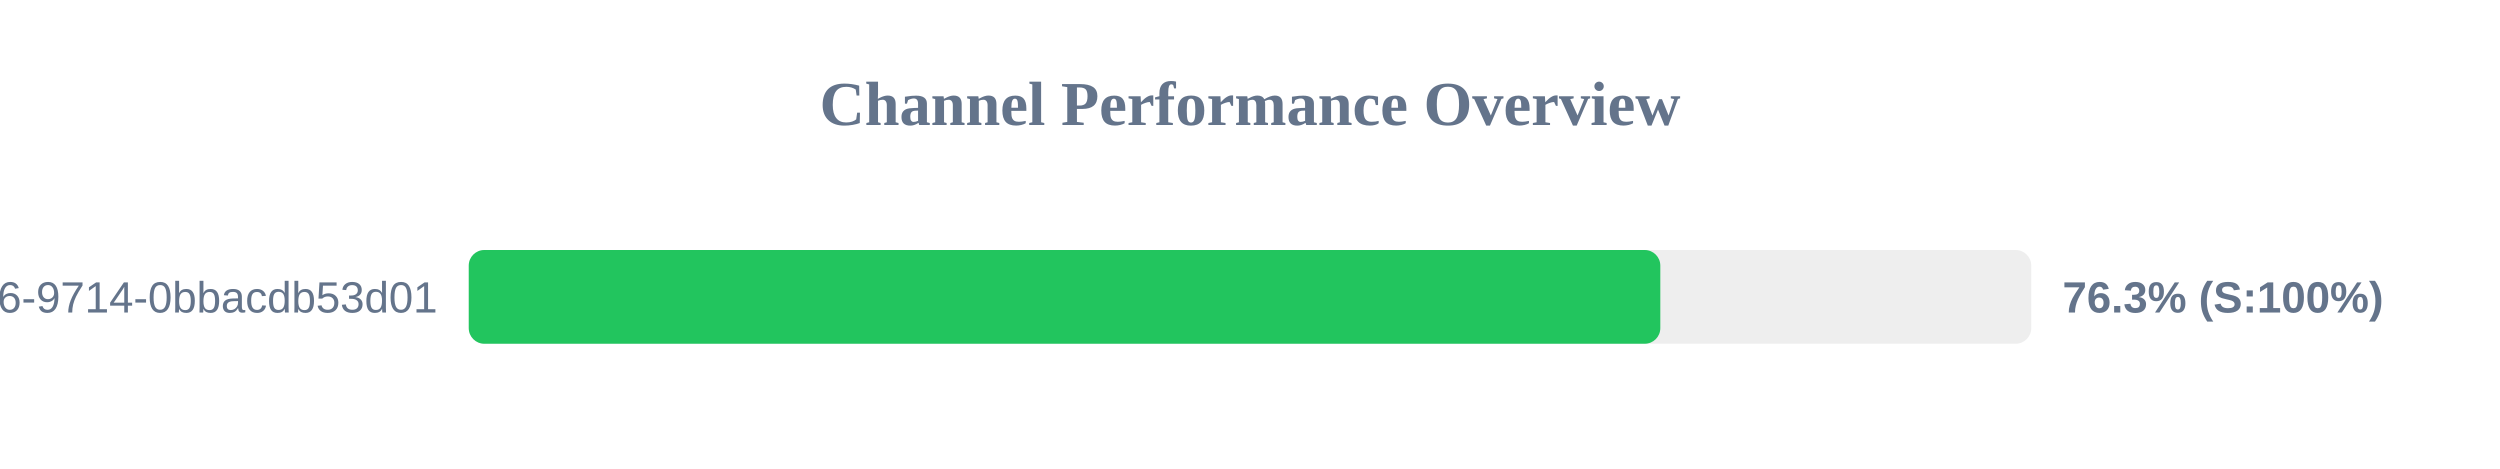
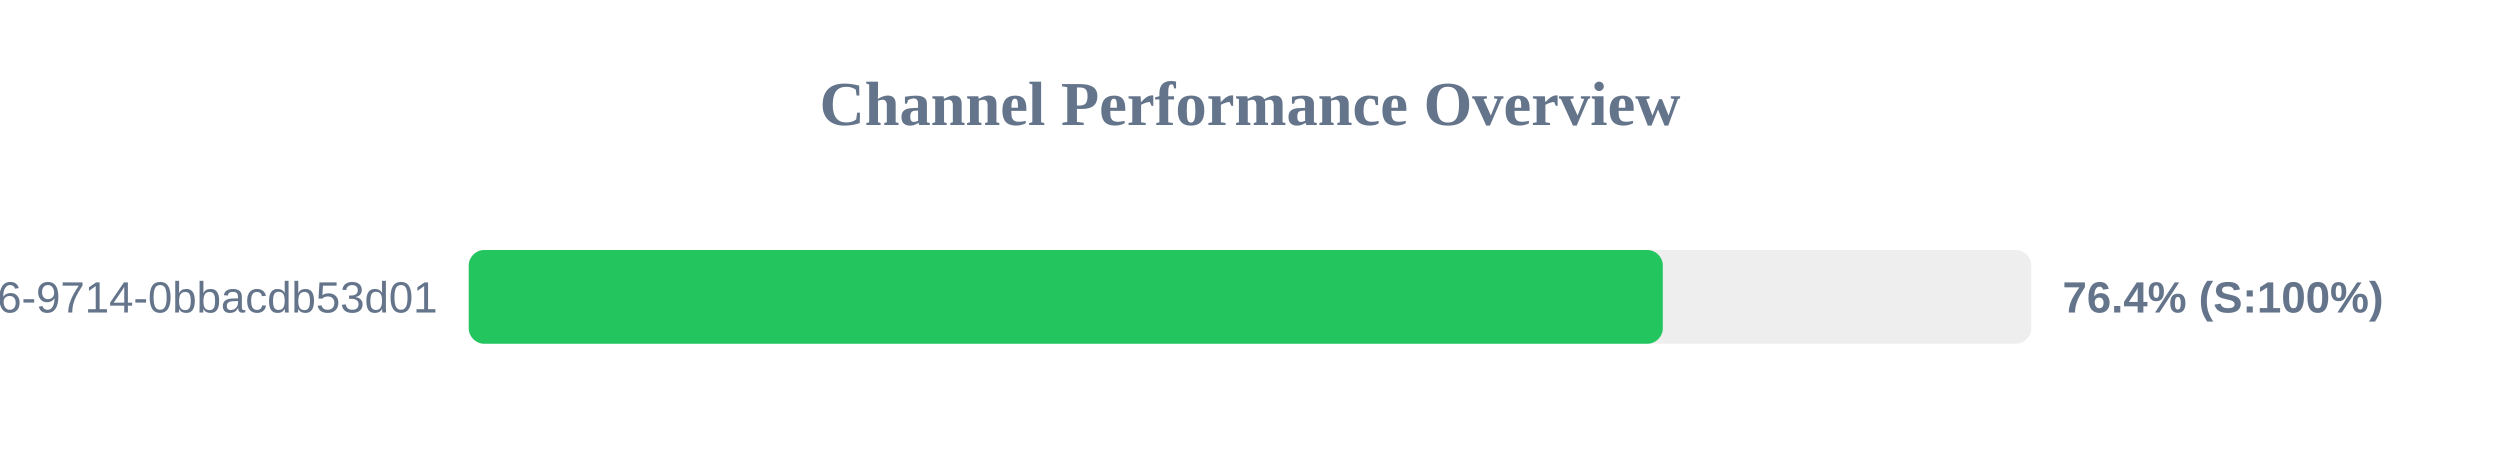
<svg xmlns="http://www.w3.org/2000/svg" width="800" height="150" version="1.1">
  <style>
        .row { font: 14px Arial; fill: #64748b; }
        .score { font: bold 14px Arial; fill: #64748b; }
    </style>
  <text x="400" y="40" text-anchor="middle" font-size="20px" font-weight="bold" fill="#64748b">Channel Performance Overview</text>
  <rect x="150" y="80" width="500" height="30" fill="#eee" rx="5" />
-   <rect x="150" y="80" width="381.3" height="30" fill="#22c55e" rx="5" />
+   <rect x="150" y="80" width="382.1" height="30" fill="#22c55e" rx="5" />
  <text x="140" y="100" text-anchor="end" class="row">?uuid=23125f6e-ec56-4c26-9714-0bbacdb53d01</text>
-   <text x="660" y="100" text-anchor="start" class="score">76.3% (S:100%)</text>
+   <text x="660" y="100" text-anchor="start" class="score">76.4% (S:100%)</text>
</svg>
